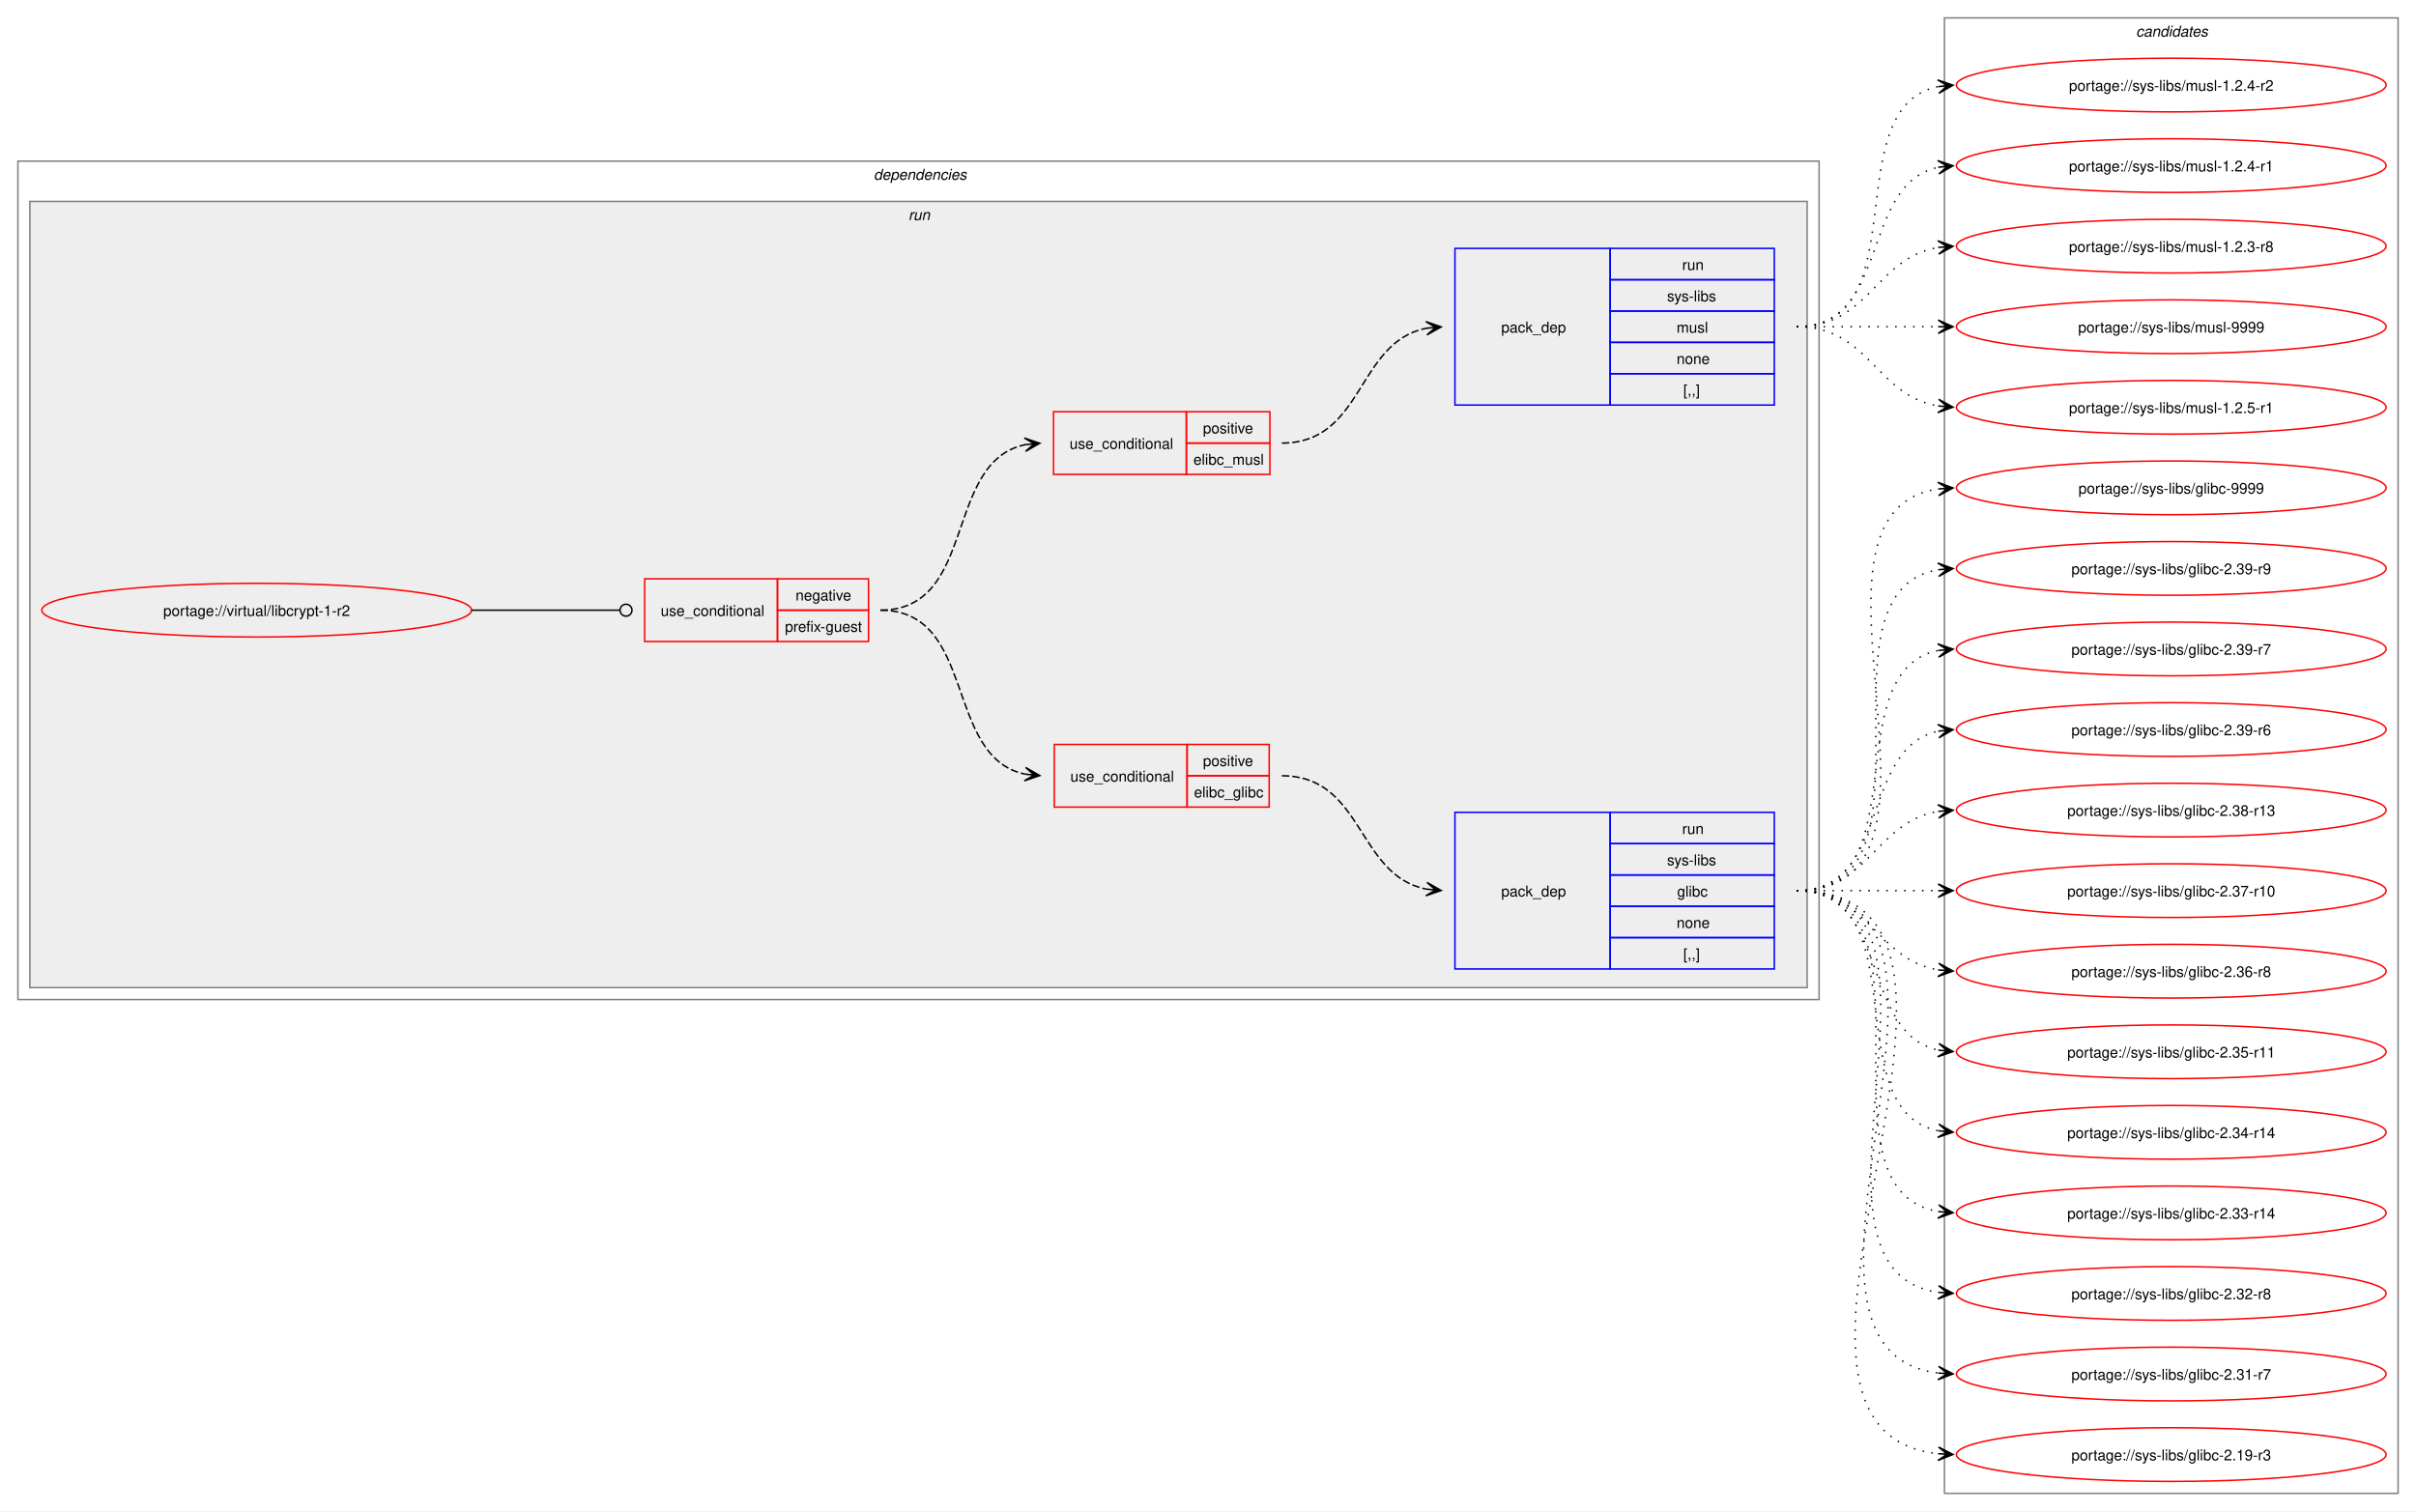
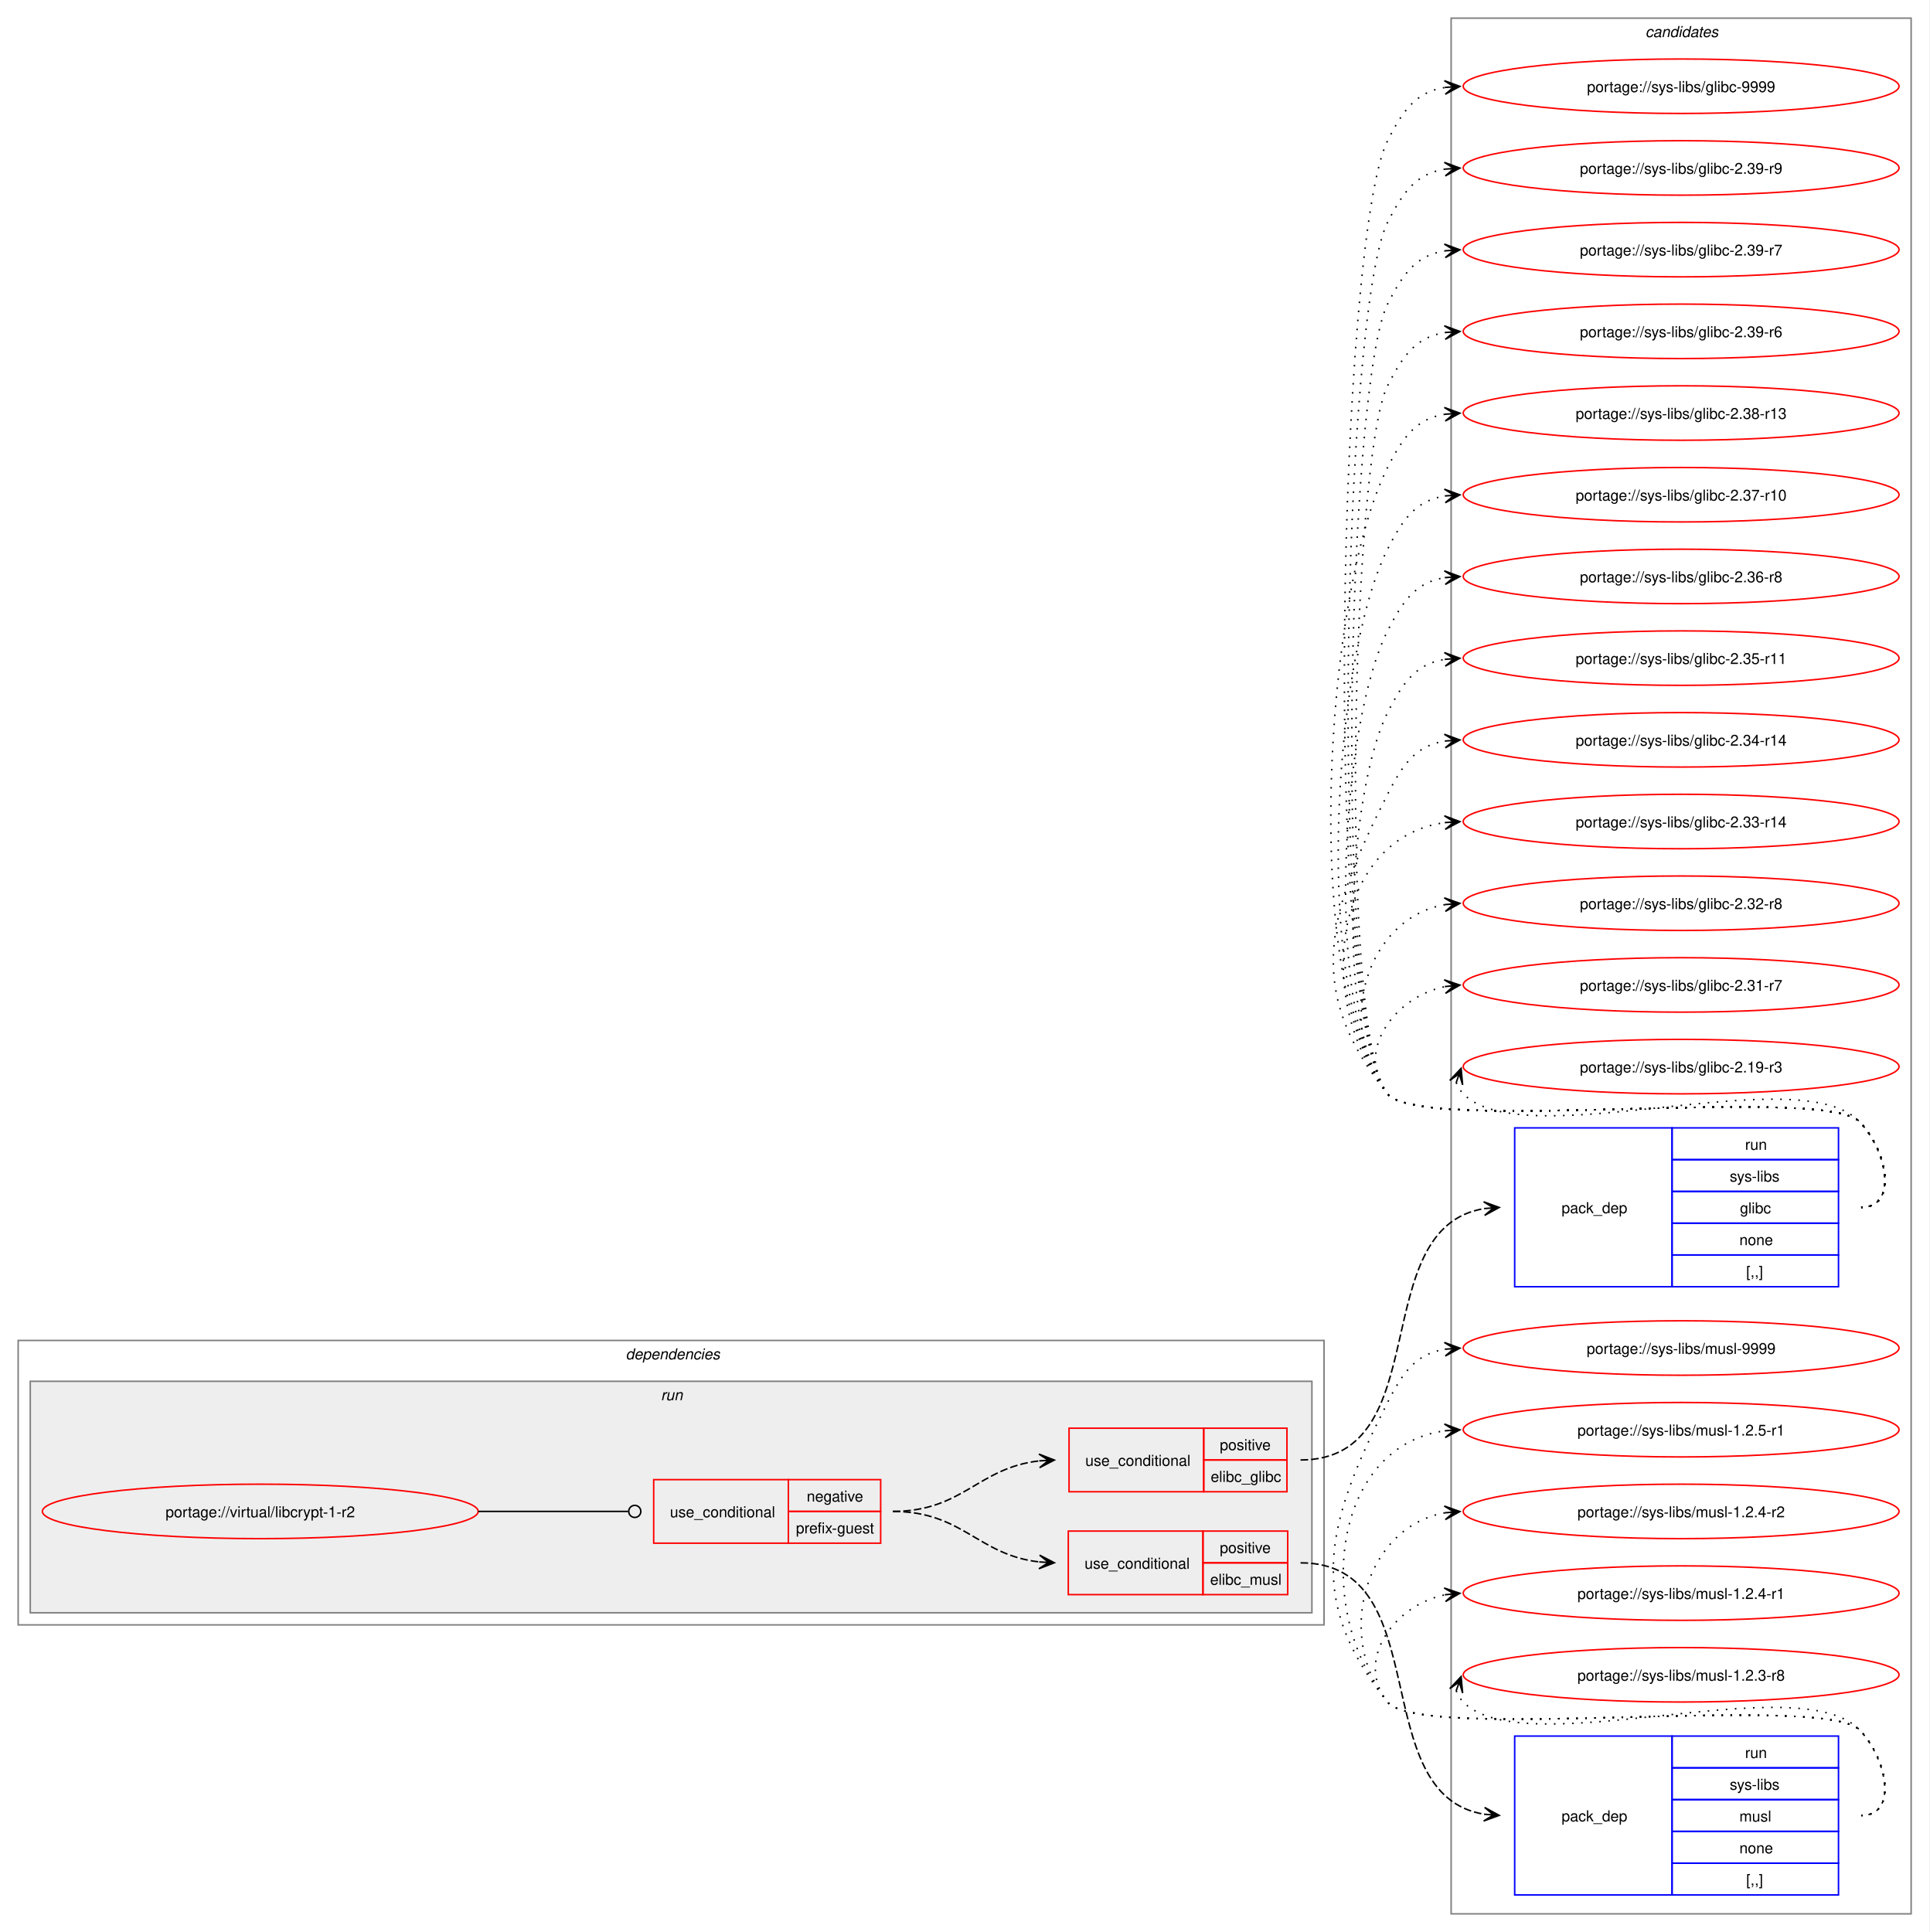
- <svg xmlns="http://www.w3.org/2000/svg" xmlns:xlink="http://www.w3.org/1999/xlink" width="1619pt" height="1013pt" viewBox="0.00 0.00 1619.00 1013.00">
-   <g id="graph0" class="graph" transform="scale(1 1) rotate(0) translate(4 1009)">
-     <polygon fill="white" stroke="none" points="-4,4 -4,-1009 1615,-1009 1615,4 -4,4" />
+ <svg xmlns="http://www.w3.org/2000/svg" xmlns:xlink="http://www.w3.org/1999/xlink" width="1275pt" height="1277pt" viewBox="0.00 0.00 1275.00 1277.00">
+   <g id="graph0" class="graph" transform="scale(1 1) rotate(0) translate(4 1273)">
+     <polygon fill="white" stroke="none" points="-4,4 -4,-1273 1271,-1273 1271,4 -4,4" />
+     <g id="clust11" class="cluster">
+       <polygon fill="none" stroke="gray" points="955,-8 955,-1261 1259,-1261 1259,-8 955,-8" />
+       <text text-anchor="start" x="1083.38" y="-1248.5" font-family="Helvetica,sans-Serif" font-style="italic" font-size="10.00">candidates</text>
+     </g>
    <g id="clust2" class="cluster">
-       <polygon fill="none" stroke="gray" points="8,-339 8,-901 1215,-901 1215,-339 8,-339" />
-       <text text-anchor="start" x="581.5" y="-888.5" font-family="Helvetica,sans-Serif" font-style="italic" font-size="10.00">dependencies</text>
+       <polygon fill="none" stroke="gray" points="8,-199 8,-387 871,-387 871,-199 8,-199" />
+       <text text-anchor="start" x="409.5" y="-374.5" font-family="Helvetica,sans-Serif" font-style="italic" font-size="10.00">dependencies</text>
    </g>
    <g id="clust5" class="cluster">
-       <polygon fill="#eeeeee" stroke="gray" points="16,-347 16,-874 1207,-874 1207,-347 16,-347" />
-       <text text-anchor="start" x="604.75" y="-861.5" font-family="Helvetica,sans-Serif" font-style="italic" font-size="10.00">run</text>
-     </g>
-     <g id="clust11" class="cluster">
-       <polygon fill="none" stroke="gray" points="1299,-8 1299,-997 1603,-997 1603,-8 1299,-8" />
-       <text text-anchor="start" x="1427.38" y="-984.5" font-family="Helvetica,sans-Serif" font-style="italic" font-size="10.00">candidates</text>
+       <polygon fill="#eeeeee" stroke="gray" points="16,-207 16,-360 863,-360 863,-207 16,-207" />
+       <text text-anchor="start" x="432.75" y="-347.5" font-family="Helvetica,sans-Serif" font-style="italic" font-size="10.00">run</text>
    </g>
    <g id="node1" class="node">
      <g id="a_node1">
        <a xlink:href="../virtual/libcrypt-1-r2.svg" xlink:title="portage://virtual/libcrypt-1-r2">
-           <ellipse fill="none" stroke="red" cx="168" cy="-600" rx="144" ry="18" />
-           <text text-anchor="middle" x="168" y="-596.12" font-family="Helvetica,sans-Serif" font-size="10.00">portage://virtual/libcrypt-1-r2</text>
+           <ellipse fill="none" stroke="red" cx="168" cy="-274" rx="144" ry="18" />
+           <text text-anchor="middle" x="168" y="-270.12" font-family="Helvetica,sans-Serif" font-size="10.00">portage://virtual/libcrypt-1-r2</text>
        </a>
      </g>
    </g>
    <g id="node2" class="node">
-       <polygon fill="none" stroke="red" points="428,-579 428,-621 517,-621 517,-579 428,-579" />
-       <text text-anchor="start" x="438.75" y="-596.12" font-family="Helvetica,sans-Serif" font-size="10.00">use_conditional</text>
-       <polygon fill="none" stroke="red" points="517,-600 517,-621 578,-621 578,-600 517,-600" />
-       <text text-anchor="start" x="529.12" y="-606.5" font-family="Helvetica,sans-Serif" font-size="10.00">negative</text>
-       <polygon fill="none" stroke="red" points="517,-579 517,-600 578,-600 578,-579 517,-579" />
-       <text text-anchor="start" x="522" y="-585.5" font-family="Helvetica,sans-Serif" font-size="10.00">prefix-guest</text>
+       <polygon fill="none" stroke="red" points="428,-253 428,-295 517,-295 517,-253 428,-253" />
+       <text text-anchor="start" x="438.75" y="-270.12" font-family="Helvetica,sans-Serif" font-size="10.00">use_conditional</text>
+       <polygon fill="none" stroke="red" points="517,-274 517,-295 578,-295 578,-274 517,-274" />
+       <text text-anchor="start" x="529.12" y="-280.5" font-family="Helvetica,sans-Serif" font-size="10.00">negative</text>
+       <polygon fill="none" stroke="red" points="517,-253 517,-274 578,-274 578,-253 517,-253" />
+       <text text-anchor="start" x="522" y="-259.5" font-family="Helvetica,sans-Serif" font-size="10.00">prefix-guest</text>
    </g>
    <g id="edge5" class="edge">
-       <path fill="none" stroke="black" d="M312,-600C356.91,-600 370.3,-600 411.15,-600" />
-       <ellipse fill="none" stroke="black" cx="415.5" cy="-600" rx="4" ry="4" />
+       <path fill="none" stroke="black" d="M312,-274C356.91,-274 370.3,-274 411.15,-274" />
+       <ellipse fill="none" stroke="black" cx="415.5" cy="-274" rx="4" ry="4" />
    </g>
    <g id="node3" class="node">
-       <polygon fill="none" stroke="red" points="702.5,-468 702.5,-510 791.5,-510 791.5,-468 702.5,-468" />
-       <text text-anchor="start" x="713.25" y="-485.12" font-family="Helvetica,sans-Serif" font-size="10.00">use_conditional</text>
-       <polygon fill="none" stroke="red" points="791.5,-489 791.5,-510 846.5,-510 846.5,-489 791.5,-489" />
-       <text text-anchor="start" x="802.12" y="-495.5" font-family="Helvetica,sans-Serif" font-size="10.00">positive</text>
-       <polygon fill="none" stroke="red" points="791.5,-468 791.5,-489 846.5,-489 846.5,-468 791.5,-468" />
-       <text text-anchor="start" x="796.12" y="-474.5" font-family="Helvetica,sans-Serif" font-size="10.00">elibc_glibc</text>
+       <polygon fill="none" stroke="red" points="702.5,-287 702.5,-329 791.5,-329 791.5,-287 702.5,-287" />
+       <text text-anchor="start" x="713.25" y="-304.12" font-family="Helvetica,sans-Serif" font-size="10.00">use_conditional</text>
+       <polygon fill="none" stroke="red" points="791.5,-308 791.5,-329 846.5,-329 846.5,-308 791.5,-308" />
+       <text text-anchor="start" x="802.12" y="-314.5" font-family="Helvetica,sans-Serif" font-size="10.00">positive</text>
+       <polygon fill="none" stroke="red" points="791.5,-287 791.5,-308 846.5,-308 846.5,-287 791.5,-287" />
+       <text text-anchor="start" x="796.12" y="-293.5" font-family="Helvetica,sans-Serif" font-size="10.00">elibc_glibc</text>
    </g>
    <g id="edge2" class="edge">
-       <path fill="none" stroke="black" stroke-dasharray="5,2" d="M586,-600C650.8,-600 628.31,-501.63 682.88,-490.1" />
-       <polygon fill="black" stroke="black" points="692.79,-489.12 683.28,-494.58 689.02,-489.49 682.84,-490.1 682.84,-490.1 682.84,-490.1 689.02,-489.49 682.39,-485.62 692.79,-489.12" />
+       <path fill="none" stroke="black" stroke-dasharray="5,2" d="M586,-274C632.39,-274 642.27,-302.9 682.95,-307.41" />
+       <polygon fill="black" stroke="black" points="692.78,-307.94 682.56,-311.9 689.01,-307.73 682.8,-307.4 682.8,-307.4 682.8,-307.4 689.01,-307.73 683.04,-302.91 692.78,-307.94" />
    </g>
    <g id="node5" class="node">
-       <polygon fill="none" stroke="red" points="702,-691 702,-733 791,-733 791,-691 702,-691" />
-       <text text-anchor="start" x="712.75" y="-708.12" font-family="Helvetica,sans-Serif" font-size="10.00">use_conditional</text>
-       <polygon fill="none" stroke="red" points="791,-712 791,-733 847,-733 847,-712 791,-712" />
-       <text text-anchor="start" x="802.12" y="-718.5" font-family="Helvetica,sans-Serif" font-size="10.00">positive</text>
-       <polygon fill="none" stroke="red" points="791,-691 791,-712 847,-712 847,-691 791,-691" />
-       <text text-anchor="start" x="795.75" y="-697.5" font-family="Helvetica,sans-Serif" font-size="10.00">elibc_musl</text>
+       <polygon fill="none" stroke="red" points="702,-219 702,-261 791,-261 791,-219 702,-219" />
+       <text text-anchor="start" x="712.75" y="-236.12" font-family="Helvetica,sans-Serif" font-size="10.00">use_conditional</text>
+       <polygon fill="none" stroke="red" points="791,-240 791,-261 847,-261 847,-240 791,-240" />
+       <text text-anchor="start" x="802.12" y="-246.5" font-family="Helvetica,sans-Serif" font-size="10.00">positive</text>
+       <polygon fill="none" stroke="red" points="791,-219 791,-240 847,-240 847,-219 791,-219" />
+       <text text-anchor="start" x="795.75" y="-225.5" font-family="Helvetica,sans-Serif" font-size="10.00">elibc_musl</text>
    </g>
    <g id="edge4" class="edge">
-       <path fill="none" stroke="black" stroke-dasharray="5,2" d="M586,-600C651.23,-600 627.96,-699.67 683.17,-710.96" />
-       <polygon fill="black" stroke="black" points="692.79,-711.88 682.4,-715.41 689.02,-711.52 682.83,-710.93 682.83,-710.93 682.83,-710.93 689.02,-711.52 683.26,-706.45 692.79,-711.88" />
+       <path fill="none" stroke="black" stroke-dasharray="5,2" d="M586,-274C632.39,-274 642.27,-245.1 682.95,-240.59" />
+       <polygon fill="black" stroke="black" points="692.78,-240.06 683.04,-245.09 689.01,-240.27 682.8,-240.6 682.8,-240.6 682.8,-240.6 689.01,-240.27 682.56,-236.1 692.78,-240.06" />
    </g>
    <g id="node4" class="node">
-       <polygon fill="none" stroke="blue" points="971,-359.5 971,-464.5 1075,-464.5 1075,-359.5 971,-359.5" />
-       <text text-anchor="start" x="1002" y="-408.12" font-family="Helvetica,sans-Serif" font-size="10.00">pack_dep</text>
-       <polygon fill="none" stroke="blue" points="1075,-443.5 1075,-464.5 1185,-464.5 1185,-443.5 1075,-443.5" />
-       <text text-anchor="start" x="1123.25" y="-450" font-family="Helvetica,sans-Serif" font-size="10.00">run</text>
-       <polygon fill="none" stroke="blue" points="1075,-422.5 1075,-443.5 1185,-443.5 1185,-422.5 1075,-422.5" />
-       <text text-anchor="start" x="1113.12" y="-429" font-family="Helvetica,sans-Serif" font-size="10.00">sys-libs</text>
-       <polygon fill="none" stroke="blue" points="1075,-401.5 1075,-422.5 1185,-422.5 1185,-401.5 1075,-401.5" />
-       <text text-anchor="start" x="1119.88" y="-408" font-family="Helvetica,sans-Serif" font-size="10.00">glibc</text>
-       <polygon fill="none" stroke="blue" points="1075,-380.5 1075,-401.5 1185,-401.5 1185,-380.5 1075,-380.5" />
-       <text text-anchor="start" x="1119.5" y="-387" font-family="Helvetica,sans-Serif" font-size="10.00">none</text>
-       <polygon fill="none" stroke="blue" points="1075,-359.5 1075,-380.5 1185,-380.5 1185,-359.5 1075,-359.5" />
-       <text text-anchor="start" x="1124" y="-366" font-family="Helvetica,sans-Serif" font-size="10.00">[,,]</text>
+       <polygon fill="none" stroke="blue" points="997,-422.5 997,-527.5 1101,-527.5 1101,-422.5 997,-422.5" />
+       <text text-anchor="start" x="1028" y="-471.12" font-family="Helvetica,sans-Serif" font-size="10.00">pack_dep</text>
+       <polygon fill="none" stroke="blue" points="1101,-506.5 1101,-527.5 1211,-527.5 1211,-506.5 1101,-506.5" />
+       <text text-anchor="start" x="1149.25" y="-513" font-family="Helvetica,sans-Serif" font-size="10.00">run</text>
+       <polygon fill="none" stroke="blue" points="1101,-485.5 1101,-506.5 1211,-506.5 1211,-485.5 1101,-485.5" />
+       <text text-anchor="start" x="1139.12" y="-492" font-family="Helvetica,sans-Serif" font-size="10.00">sys-libs</text>
+       <polygon fill="none" stroke="blue" points="1101,-464.5 1101,-485.5 1211,-485.5 1211,-464.5 1101,-464.5" />
+       <text text-anchor="start" x="1145.88" y="-471" font-family="Helvetica,sans-Serif" font-size="10.00">glibc</text>
+       <polygon fill="none" stroke="blue" points="1101,-443.5 1101,-464.5 1211,-464.5 1211,-443.5 1101,-443.5" />
+       <text text-anchor="start" x="1145.5" y="-450" font-family="Helvetica,sans-Serif" font-size="10.00">none</text>
+       <polygon fill="none" stroke="blue" points="1101,-422.5 1101,-443.5 1211,-443.5 1211,-422.5 1101,-422.5" />
+       <text text-anchor="start" x="1150" y="-429" font-family="Helvetica,sans-Serif" font-size="10.00">[,,]</text>
    </g>
    <g id="edge1" class="edge">
-       <path fill="none" stroke="black" stroke-dasharray="5,2" d="M855,-489C909.92,-489 905.08,-422.17 951.83,-413.03" />
-       <polygon fill="black" stroke="black" points="961.79,-412.11 952.24,-417.51 958.02,-412.46 951.83,-413.03 951.83,-413.03 951.83,-413.03 958.02,-412.46 951.42,-408.55 961.79,-412.11" />
+       <path fill="none" stroke="black" stroke-dasharray="5,2" d="M855.5,-308C946.36,-308 897.67,-461.58 977.09,-474.18" />
+       <polygon fill="black" stroke="black" points="986.78,-474.91 976.48,-478.65 983.01,-474.63 976.81,-474.16 976.81,-474.16 976.81,-474.16 983.01,-474.63 977.15,-469.67 986.78,-474.91" />
    </g>
    <g id="node7" class="node">
      <g id="a_node7">
        <a xlink:href="../sys-libs/glibc-9999.svg" xlink:title="portage://sys-libs/glibc-9999">
-           <ellipse fill="none" stroke="red" cx="1451" cy="-682" rx="144" ry="18" />
-           <text text-anchor="middle" x="1451" y="-678.12" font-family="Helvetica,sans-Serif" font-size="10.00">portage://sys-libs/glibc-9999</text>
+           <ellipse fill="none" stroke="red" cx="1107" cy="-1216" rx="144" ry="18" />
+           <text text-anchor="middle" x="1107" y="-1212.12" font-family="Helvetica,sans-Serif" font-size="10.00">portage://sys-libs/glibc-9999</text>
        </a>
      </g>
    </g>
    <g id="edge6" class="edge">
-       <path fill="none" stroke="black" stroke-dasharray="1,5" d="M1200,-412C1325.01,-412 1186.02,-665.9 1295.05,-681.27" />
-       <polygon fill="black" stroke="black" points="1304.78,-681.92 1294.51,-685.75 1301.01,-681.67 1294.81,-681.26 1294.81,-681.26 1294.81,-681.26 1301.01,-681.67 1295.1,-676.77 1304.78,-681.92" />
+       <path fill="none" stroke="black" stroke-dasharray="1,5" d="M1226,-475C1251.12,-475 1242.6,-513.59 1225,-531.5 1200.66,-556.27 934.83,-522.99 913,-550 868.99,-604.44 881.39,-1117.55 913,-1180 923.39,-1200.53 932.02,-1212.2 951.04,-1215.21" />
+       <polygon fill="black" stroke="black" points="960.78,-1215.91 950.49,-1219.68 957.01,-1215.64 950.81,-1215.2 950.81,-1215.2 950.81,-1215.2 957.01,-1215.64 951.13,-1210.71 960.78,-1215.91" />
    </g>
    <g id="node8" class="node">
      <g id="a_node8">
        <a xlink:href="../sys-libs/glibc-2.39-r9.svg" xlink:title="portage://sys-libs/glibc-2.39-r9">
-           <ellipse fill="none" stroke="red" cx="1451" cy="-628" rx="144" ry="18" />
-           <text text-anchor="middle" x="1451" y="-624.12" font-family="Helvetica,sans-Serif" font-size="10.00">portage://sys-libs/glibc-2.39-r9</text>
+           <ellipse fill="none" stroke="red" cx="1107" cy="-1162" rx="144" ry="18" />
+           <text text-anchor="middle" x="1107" y="-1158.12" font-family="Helvetica,sans-Serif" font-size="10.00">portage://sys-libs/glibc-2.39-r9</text>
        </a>
      </g>
    </g>
    <g id="edge7" class="edge">
-       <path fill="none" stroke="black" stroke-dasharray="1,5" d="M1200,-412C1302.97,-412 1206.77,-612.27 1294.96,-627.13" />
-       <polygon fill="black" stroke="black" points="1304.79,-627.9 1294.46,-631.6 1301.02,-627.61 1294.82,-627.12 1294.82,-627.12 1294.82,-627.12 1301.02,-627.61 1295.17,-622.63 1304.79,-627.9" />
+       <path fill="none" stroke="black" stroke-dasharray="1,5" d="M1226,-475C1251.12,-475 1242.6,-513.59 1225,-531.5 1200.66,-556.27 934.83,-522.99 913,-550 872.76,-599.77 884.1,-1068.9 913,-1126 923.39,-1146.53 932.02,-1158.2 951.04,-1161.21" />
+       <polygon fill="black" stroke="black" points="960.78,-1161.91 950.49,-1165.68 957.01,-1161.64 950.81,-1161.2 950.81,-1161.2 950.81,-1161.2 957.01,-1161.64 951.13,-1156.71 960.78,-1161.91" />
    </g>
    <g id="node9" class="node">
      <g id="a_node9">
        <a xlink:href="../sys-libs/glibc-2.39-r7.svg" xlink:title="portage://sys-libs/glibc-2.39-r7">
-           <ellipse fill="none" stroke="red" cx="1451" cy="-574" rx="144" ry="18" />
-           <text text-anchor="middle" x="1451" y="-570.12" font-family="Helvetica,sans-Serif" font-size="10.00">portage://sys-libs/glibc-2.39-r7</text>
+           <ellipse fill="none" stroke="red" cx="1107" cy="-1108" rx="144" ry="18" />
+           <text text-anchor="middle" x="1107" y="-1104.12" font-family="Helvetica,sans-Serif" font-size="10.00">portage://sys-libs/glibc-2.39-r7</text>
        </a>
      </g>
    </g>
    <g id="edge8" class="edge">
-       <path fill="none" stroke="black" stroke-dasharray="1,5" d="M1200,-412C1282.01,-412 1225.82,-559.17 1294.87,-572.97" />
-       <polygon fill="black" stroke="black" points="1304.79,-573.89 1294.41,-577.44 1301.02,-573.54 1294.83,-572.96 1294.83,-572.96 1294.83,-572.96 1301.02,-573.54 1295.25,-568.48 1304.79,-573.89" />
+       <path fill="none" stroke="black" stroke-dasharray="1,5" d="M1226,-475C1251.12,-475 1242.6,-513.59 1225,-531.5 1200.66,-556.27 934.83,-522.99 913,-550 876.54,-595.1 886.81,-1020.25 913,-1072 923.39,-1092.53 932.02,-1104.2 951.04,-1107.21" />
+       <polygon fill="black" stroke="black" points="960.78,-1107.91 950.49,-1111.68 957.01,-1107.64 950.81,-1107.2 950.81,-1107.2 950.81,-1107.2 957.01,-1107.64 951.13,-1102.71 960.78,-1107.91" />
    </g>
    <g id="node10" class="node">
      <g id="a_node10">
        <a xlink:href="../sys-libs/glibc-2.39-r6.svg" xlink:title="portage://sys-libs/glibc-2.39-r6">
-           <ellipse fill="none" stroke="red" cx="1451" cy="-520" rx="144" ry="18" />
-           <text text-anchor="middle" x="1451" y="-516.12" font-family="Helvetica,sans-Serif" font-size="10.00">portage://sys-libs/glibc-2.39-r6</text>
+           <ellipse fill="none" stroke="red" cx="1107" cy="-1054" rx="144" ry="18" />
+           <text text-anchor="middle" x="1107" y="-1050.12" font-family="Helvetica,sans-Serif" font-size="10.00">portage://sys-libs/glibc-2.39-r6</text>
        </a>
      </g>
    </g>
    <g id="edge9" class="edge">
-       <path fill="none" stroke="black" stroke-dasharray="1,5" d="M1200,-412C1263.32,-412 1241.76,-507.71 1295.13,-518.93" />
-       <polygon fill="black" stroke="black" points="1304.79,-519.88 1294.4,-523.38 1301.02,-519.51 1294.84,-518.9 1294.84,-518.9 1294.84,-518.9 1301.02,-519.51 1295.28,-514.42 1304.79,-519.88" />
+       <path fill="none" stroke="black" stroke-dasharray="1,5" d="M1226,-475C1251.12,-475 1242.6,-513.59 1225,-531.5 1200.66,-556.27 934.83,-522.99 913,-550 880.31,-590.44 889.52,-971.61 913,-1018 923.39,-1038.53 932.02,-1050.2 951.04,-1053.21" />
+       <polygon fill="black" stroke="black" points="960.78,-1053.91 950.49,-1057.68 957.01,-1053.64 950.81,-1053.2 950.81,-1053.2 950.81,-1053.2 957.01,-1053.64 951.13,-1048.71 960.78,-1053.91" />
    </g>
    <g id="node11" class="node">
      <g id="a_node11">
        <a xlink:href="../sys-libs/glibc-2.38-r13.svg" xlink:title="portage://sys-libs/glibc-2.38-r13">
-           <ellipse fill="none" stroke="red" cx="1451" cy="-466" rx="144" ry="18" />
-           <text text-anchor="middle" x="1451" y="-462.12" font-family="Helvetica,sans-Serif" font-size="10.00">portage://sys-libs/glibc-2.38-r13</text>
+           <ellipse fill="none" stroke="red" cx="1107" cy="-1000" rx="144" ry="18" />
+           <text text-anchor="middle" x="1107" y="-996.12" font-family="Helvetica,sans-Serif" font-size="10.00">portage://sys-libs/glibc-2.38-r13</text>
        </a>
      </g>
    </g>
    <g id="edge10" class="edge">
-       <path fill="none" stroke="black" stroke-dasharray="1,5" d="M1200,-412C1248.95,-412 1252.8,-458.28 1295.05,-465.15" />
-       <polygon fill="black" stroke="black" points="1304.79,-465.91 1294.47,-469.62 1301.01,-465.61 1294.82,-465.13 1294.82,-465.13 1294.82,-465.13 1301.01,-465.61 1295.16,-460.65 1304.79,-465.91" />
+       <path fill="none" stroke="black" stroke-dasharray="1,5" d="M1226,-475C1251.12,-475 1242.6,-513.59 1225,-531.5 1200.66,-556.27 934.83,-522.99 913,-550 855.16,-621.55 871.45,-881.92 913,-964 923.39,-984.53 932.02,-996.2 951.04,-999.21" />
+       <polygon fill="black" stroke="black" points="960.78,-999.91 950.49,-1003.68 957.01,-999.64 950.81,-999.2 950.81,-999.2 950.81,-999.2 957.01,-999.64 951.13,-994.71 960.78,-999.91" />
    </g>
    <g id="node12" class="node">
      <g id="a_node12">
        <a xlink:href="../sys-libs/glibc-2.37-r10.svg" xlink:title="portage://sys-libs/glibc-2.37-r10">
-           <ellipse fill="none" stroke="red" cx="1451" cy="-412" rx="144" ry="18" />
-           <text text-anchor="middle" x="1451" y="-408.12" font-family="Helvetica,sans-Serif" font-size="10.00">portage://sys-libs/glibc-2.37-r10</text>
+           <ellipse fill="none" stroke="red" cx="1107" cy="-946" rx="144" ry="18" />
+           <text text-anchor="middle" x="1107" y="-942.12" font-family="Helvetica,sans-Serif" font-size="10.00">portage://sys-libs/glibc-2.37-r10</text>
        </a>
      </g>
    </g>
    <g id="edge11" class="edge">
-       <path fill="none" stroke="black" stroke-dasharray="1,5" d="M1200,-412C1243.25,-412 1256.72,-412 1295.08,-412" />
-       <polygon fill="black" stroke="black" points="1304.78,-412 1294.78,-416.5 1301,-412 1294.78,-412 1294.78,-412 1294.78,-412 1301,-412 1294.78,-407.5 1304.78,-412" />
+       <path fill="none" stroke="black" stroke-dasharray="1,5" d="M1226,-475C1251.12,-475 1242.6,-513.59 1225,-531.5 1200.66,-556.27 934.83,-522.99 913,-550 862.71,-612.21 876.87,-838.62 913,-910 923.39,-930.53 932.02,-942.2 951.04,-945.21" />
+       <polygon fill="black" stroke="black" points="960.78,-945.91 950.49,-949.68 957.01,-945.64 950.81,-945.2 950.81,-945.2 950.81,-945.2 957.01,-945.64 951.13,-940.71 960.78,-945.91" />
    </g>
    <g id="node13" class="node">
      <g id="a_node13">
        <a xlink:href="../sys-libs/glibc-2.36-r8.svg" xlink:title="portage://sys-libs/glibc-2.36-r8">
-           <ellipse fill="none" stroke="red" cx="1451" cy="-358" rx="144" ry="18" />
-           <text text-anchor="middle" x="1451" y="-354.12" font-family="Helvetica,sans-Serif" font-size="10.00">portage://sys-libs/glibc-2.36-r8</text>
+           <ellipse fill="none" stroke="red" cx="1107" cy="-892" rx="144" ry="18" />
+           <text text-anchor="middle" x="1107" y="-888.12" font-family="Helvetica,sans-Serif" font-size="10.00">portage://sys-libs/glibc-2.36-r8</text>
        </a>
      </g>
    </g>
    <g id="edge12" class="edge">
-       <path fill="none" stroke="black" stroke-dasharray="1,5" d="M1200,-412C1248.95,-412 1252.8,-365.72 1295.05,-358.85" />
-       <polygon fill="black" stroke="black" points="1304.79,-358.09 1295.16,-363.35 1301.01,-358.39 1294.82,-358.87 1294.82,-358.87 1294.82,-358.87 1301.01,-358.39 1294.47,-354.38 1304.79,-358.09" />
+       <path fill="none" stroke="black" stroke-dasharray="1,5" d="M1226,-475C1251.12,-475 1242.6,-513.59 1225,-531.5 1200.66,-556.27 934.83,-522.99 913,-550 870.25,-602.88 882.29,-795.33 913,-856 923.39,-876.53 932.02,-888.2 951.04,-891.21" />
+       <polygon fill="black" stroke="black" points="960.78,-891.91 950.49,-895.68 957.01,-891.64 950.81,-891.2 950.81,-891.2 950.81,-891.2 957.01,-891.64 951.13,-886.71 960.78,-891.91" />
    </g>
    <g id="node14" class="node">
      <g id="a_node14">
        <a xlink:href="../sys-libs/glibc-2.35-r11.svg" xlink:title="portage://sys-libs/glibc-2.35-r11">
-           <ellipse fill="none" stroke="red" cx="1451" cy="-304" rx="144" ry="18" />
-           <text text-anchor="middle" x="1451" y="-300.12" font-family="Helvetica,sans-Serif" font-size="10.00">portage://sys-libs/glibc-2.35-r11</text>
+           <ellipse fill="none" stroke="red" cx="1107" cy="-838" rx="144" ry="18" />
+           <text text-anchor="middle" x="1107" y="-834.12" font-family="Helvetica,sans-Serif" font-size="10.00">portage://sys-libs/glibc-2.35-r11</text>
        </a>
      </g>
    </g>
    <g id="edge13" class="edge">
-       <path fill="none" stroke="black" stroke-dasharray="1,5" d="M1200,-412C1263.32,-412 1241.76,-316.29 1295.13,-305.07" />
-       <polygon fill="black" stroke="black" points="1304.79,-304.12 1295.28,-309.58 1301.02,-304.49 1294.84,-305.1 1294.84,-305.1 1294.84,-305.1 1301.02,-304.49 1294.4,-300.62 1304.79,-304.12" />
+       <path fill="none" stroke="black" stroke-dasharray="1,5" d="M1226,-475C1251.12,-475 1242.6,-513.59 1225,-531.5 1200.66,-556.27 934.83,-522.99 913,-550 877.79,-593.55 887.71,-752.04 913,-802 923.39,-822.53 932.02,-834.2 951.04,-837.21" />
+       <polygon fill="black" stroke="black" points="960.78,-837.91 950.49,-841.68 957.01,-837.64 950.81,-837.2 950.81,-837.2 950.81,-837.2 957.01,-837.64 951.13,-832.71 960.78,-837.91" />
    </g>
    <g id="node15" class="node">
      <g id="a_node15">
        <a xlink:href="../sys-libs/glibc-2.34-r14.svg" xlink:title="portage://sys-libs/glibc-2.34-r14">
-           <ellipse fill="none" stroke="red" cx="1451" cy="-250" rx="144" ry="18" />
-           <text text-anchor="middle" x="1451" y="-246.12" font-family="Helvetica,sans-Serif" font-size="10.00">portage://sys-libs/glibc-2.34-r14</text>
+           <ellipse fill="none" stroke="red" cx="1107" cy="-784" rx="144" ry="18" />
+           <text text-anchor="middle" x="1107" y="-780.12" font-family="Helvetica,sans-Serif" font-size="10.00">portage://sys-libs/glibc-2.34-r14</text>
        </a>
      </g>
    </g>
    <g id="edge14" class="edge">
-       <path fill="none" stroke="black" stroke-dasharray="1,5" d="M1200,-412C1282.01,-412 1225.82,-264.83 1294.87,-251.03" />
-       <polygon fill="black" stroke="black" points="1304.79,-250.11 1295.25,-255.52 1301.02,-250.46 1294.83,-251.04 1294.83,-251.04 1294.83,-251.04 1301.02,-250.46 1294.41,-246.56 1304.79,-250.11" />
+       <path fill="none" stroke="black" stroke-dasharray="1,5" d="M1226,-475C1251.12,-475 1242.6,-513.59 1225,-531.5 1200.66,-556.27 934.83,-522.99 913,-550 857.68,-618.43 873.26,-669.49 913,-748 923.39,-768.53 932.02,-780.2 951.04,-783.21" />
+       <polygon fill="black" stroke="black" points="960.78,-783.91 950.49,-787.68 957.01,-783.64 950.81,-783.2 950.81,-783.2 950.81,-783.2 957.01,-783.64 951.13,-778.71 960.78,-783.91" />
    </g>
    <g id="node16" class="node">
      <g id="a_node16">
        <a xlink:href="../sys-libs/glibc-2.33-r14.svg" xlink:title="portage://sys-libs/glibc-2.33-r14">
-           <ellipse fill="none" stroke="red" cx="1451" cy="-196" rx="144" ry="18" />
-           <text text-anchor="middle" x="1451" y="-192.12" font-family="Helvetica,sans-Serif" font-size="10.00">portage://sys-libs/glibc-2.33-r14</text>
+           <ellipse fill="none" stroke="red" cx="1107" cy="-730" rx="144" ry="18" />
+           <text text-anchor="middle" x="1107" y="-726.12" font-family="Helvetica,sans-Serif" font-size="10.00">portage://sys-libs/glibc-2.33-r14</text>
        </a>
      </g>
    </g>
    <g id="edge15" class="edge">
-       <path fill="none" stroke="black" stroke-dasharray="1,5" d="M1200,-412C1302.97,-412 1206.77,-211.73 1294.96,-196.87" />
-       <polygon fill="black" stroke="black" points="1304.79,-196.1 1295.17,-201.37 1301.02,-196.39 1294.82,-196.88 1294.82,-196.88 1294.82,-196.88 1301.02,-196.39 1294.46,-192.4 1304.79,-196.1" />
+       <path fill="none" stroke="black" stroke-dasharray="1,5" d="M1226,-475C1251.12,-475 1242.6,-513.59 1225,-531.5 1200.66,-556.27 934.83,-522.99 913,-550 863.22,-611.58 877.59,-719.72 951.22,-729.32" />
+       <polygon fill="black" stroke="black" points="960.78,-729.92 950.52,-733.78 957.01,-729.68 950.8,-729.29 950.8,-729.29 950.8,-729.29 957.01,-729.68 951.09,-724.8 960.78,-729.92" />
    </g>
    <g id="node17" class="node">
      <g id="a_node17">
        <a xlink:href="../sys-libs/glibc-2.32-r8.svg" xlink:title="portage://sys-libs/glibc-2.32-r8">
-           <ellipse fill="none" stroke="red" cx="1451" cy="-142" rx="144" ry="18" />
-           <text text-anchor="middle" x="1451" y="-138.12" font-family="Helvetica,sans-Serif" font-size="10.00">portage://sys-libs/glibc-2.32-r8</text>
+           <ellipse fill="none" stroke="red" cx="1107" cy="-676" rx="144" ry="18" />
+           <text text-anchor="middle" x="1107" y="-672.12" font-family="Helvetica,sans-Serif" font-size="10.00">portage://sys-libs/glibc-2.32-r8</text>
        </a>
      </g>
    </g>
    <g id="edge16" class="edge">
-       <path fill="none" stroke="black" stroke-dasharray="1,5" d="M1200,-412C1325.01,-412 1186.02,-158.1 1295.05,-142.73" />
-       <polygon fill="black" stroke="black" points="1304.78,-142.08 1295.1,-147.23 1301.01,-142.33 1294.81,-142.74 1294.81,-142.74 1294.81,-142.74 1301.01,-142.33 1294.51,-138.25 1304.78,-142.08" />
+       <path fill="none" stroke="black" stroke-dasharray="1,5" d="M1226,-475C1251.12,-475 1242.6,-513.59 1225,-531.5 1200.66,-556.27 934.83,-522.99 913,-550 877.59,-593.81 898.83,-666.22 951.13,-675.1" />
+       <polygon fill="black" stroke="black" points="960.79,-675.9 950.45,-679.56 957.02,-675.59 950.82,-675.07 950.82,-675.07 950.82,-675.07 957.02,-675.59 951.19,-670.59 960.79,-675.9" />
    </g>
    <g id="node18" class="node">
      <g id="a_node18">
        <a xlink:href="../sys-libs/glibc-2.31-r7.svg" xlink:title="portage://sys-libs/glibc-2.31-r7">
-           <ellipse fill="none" stroke="red" cx="1451" cy="-88" rx="144" ry="18" />
-           <text text-anchor="middle" x="1451" y="-84.12" font-family="Helvetica,sans-Serif" font-size="10.00">portage://sys-libs/glibc-2.31-r7</text>
+           <ellipse fill="none" stroke="red" cx="1107" cy="-622" rx="144" ry="18" />
+           <text text-anchor="middle" x="1107" y="-618.12" font-family="Helvetica,sans-Serif" font-size="10.00">portage://sys-libs/glibc-2.31-r7</text>
        </a>
      </g>
    </g>
    <g id="edge17" class="edge">
-       <path fill="none" stroke="black" stroke-dasharray="1,5" d="M1200,-412C1347.66,-412 1164.27,-104.24 1295.12,-88.62" />
-       <polygon fill="black" stroke="black" points="1304.78,-88.07 1295.05,-93.13 1301.01,-88.28 1294.8,-88.63 1294.8,-88.63 1294.8,-88.63 1301.01,-88.28 1294.55,-84.14 1304.78,-88.07" />
+       <path fill="none" stroke="black" stroke-dasharray="1,5" d="M1226,-475C1251.12,-475 1242.6,-513.59 1225,-531.5 1200.66,-556.27 934.83,-522.99 913,-550 890.95,-577.28 917.32,-614.25 951.27,-620.94" />
+       <polygon fill="black" stroke="black" points="960.79,-621.88 950.39,-625.38 957.02,-621.51 950.84,-620.9 950.84,-620.9 950.84,-620.9 957.02,-621.51 951.28,-616.42 960.79,-621.88" />
    </g>
    <g id="node19" class="node">
      <g id="a_node19">
        <a xlink:href="../sys-libs/glibc-2.19-r3.svg" xlink:title="portage://sys-libs/glibc-2.19-r3">
-           <ellipse fill="none" stroke="red" cx="1451" cy="-34" rx="144" ry="18" />
-           <text text-anchor="middle" x="1451" y="-30.12" font-family="Helvetica,sans-Serif" font-size="10.00">portage://sys-libs/glibc-2.19-r3</text>
+           <ellipse fill="none" stroke="red" cx="1107" cy="-568" rx="144" ry="18" />
+           <text text-anchor="middle" x="1107" y="-564.12" font-family="Helvetica,sans-Serif" font-size="10.00">portage://sys-libs/glibc-2.19-r3</text>
        </a>
      </g>
    </g>
    <g id="edge18" class="edge">
-       <path fill="none" stroke="black" stroke-dasharray="1,5" d="M1200,-412C1370.56,-412 1142.22,-50.79 1294.87,-34.56" />
-       <polygon fill="black" stroke="black" points="1304.78,-34.06 1295.02,-39.06 1301.01,-34.25 1294.8,-34.57 1294.8,-34.57 1294.8,-34.57 1301.01,-34.25 1294.57,-30.07 1304.78,-34.06" />
+       <path fill="none" stroke="black" stroke-dasharray="1,5" d="M958.37,-557.45C959.4,-554.7 961.07,-551.96 963,-550 1003.96,-508.42 1184.83,-573.85 1225,-531.5 1242.28,-513.28 1251.12,-475 1226,-475" />
+       <polygon fill="black" stroke="black" points="961.6,-566.85 954.09,-558.86 960.37,-563.27 958.34,-557.39 958.34,-557.39 958.34,-557.39 960.37,-563.27 962.6,-555.93 961.6,-566.85" />
    </g>
    <g id="node6" class="node">
-       <polygon fill="none" stroke="blue" points="971,-737.5 971,-842.5 1075,-842.5 1075,-737.5 971,-737.5" />
-       <text text-anchor="start" x="1002" y="-786.12" font-family="Helvetica,sans-Serif" font-size="10.00">pack_dep</text>
-       <polygon fill="none" stroke="blue" points="1075,-821.5 1075,-842.5 1185,-842.5 1185,-821.5 1075,-821.5" />
-       <text text-anchor="start" x="1123.25" y="-828" font-family="Helvetica,sans-Serif" font-size="10.00">run</text>
-       <polygon fill="none" stroke="blue" points="1075,-800.5 1075,-821.5 1185,-821.5 1185,-800.5 1075,-800.5" />
-       <text text-anchor="start" x="1113.12" y="-807" font-family="Helvetica,sans-Serif" font-size="10.00">sys-libs</text>
-       <polygon fill="none" stroke="blue" points="1075,-779.5 1075,-800.5 1185,-800.5 1185,-779.5 1075,-779.5" />
-       <text text-anchor="start" x="1119.5" y="-786" font-family="Helvetica,sans-Serif" font-size="10.00">musl</text>
-       <polygon fill="none" stroke="blue" points="1075,-758.5 1075,-779.5 1185,-779.5 1185,-758.5 1075,-758.5" />
-       <text text-anchor="start" x="1119.5" y="-765" font-family="Helvetica,sans-Serif" font-size="10.00">none</text>
-       <polygon fill="none" stroke="blue" points="1075,-737.5 1075,-758.5 1185,-758.5 1185,-737.5 1075,-737.5" />
-       <text text-anchor="start" x="1124" y="-744" font-family="Helvetica,sans-Serif" font-size="10.00">[,,]</text>
+       <polygon fill="none" stroke="blue" points="997,-20.5 997,-125.5 1101,-125.5 1101,-20.5 997,-20.5" />
+       <text text-anchor="start" x="1028" y="-69.12" font-family="Helvetica,sans-Serif" font-size="10.00">pack_dep</text>
+       <polygon fill="none" stroke="blue" points="1101,-104.5 1101,-125.5 1211,-125.5 1211,-104.5 1101,-104.5" />
+       <text text-anchor="start" x="1149.25" y="-111" font-family="Helvetica,sans-Serif" font-size="10.00">run</text>
+       <polygon fill="none" stroke="blue" points="1101,-83.5 1101,-104.5 1211,-104.5 1211,-83.5 1101,-83.5" />
+       <text text-anchor="start" x="1139.12" y="-90" font-family="Helvetica,sans-Serif" font-size="10.00">sys-libs</text>
+       <polygon fill="none" stroke="blue" points="1101,-62.5 1101,-83.5 1211,-83.5 1211,-62.5 1101,-62.5" />
+       <text text-anchor="start" x="1145.5" y="-69" font-family="Helvetica,sans-Serif" font-size="10.00">musl</text>
+       <polygon fill="none" stroke="blue" points="1101,-41.5 1101,-62.5 1211,-62.5 1211,-41.5 1101,-41.5" />
+       <text text-anchor="start" x="1145.5" y="-48" font-family="Helvetica,sans-Serif" font-size="10.00">none</text>
+       <polygon fill="none" stroke="blue" points="1101,-20.5 1101,-41.5 1211,-41.5 1211,-20.5 1101,-20.5" />
+       <text text-anchor="start" x="1150" y="-27" font-family="Helvetica,sans-Serif" font-size="10.00">[,,]</text>
    </g>
    <g id="edge3" class="edge">
-       <path fill="none" stroke="black" stroke-dasharray="5,2" d="M855,-712C910.28,-712 904.87,-779.98 952.08,-789.01" />
-       <polygon fill="black" stroke="black" points="961.79,-789.89 951.42,-793.47 958.02,-789.55 951.83,-788.99 951.83,-788.99 951.83,-788.99 958.02,-789.55 952.23,-784.51 961.79,-789.89" />
+       <path fill="none" stroke="black" stroke-dasharray="5,2" d="M855.5,-240C946.36,-240 897.67,-86.42 977.09,-73.82" />
+       <polygon fill="black" stroke="black" points="986.78,-73.09 977.15,-78.33 983.01,-73.37 976.81,-73.84 976.81,-73.84 976.81,-73.84 983.01,-73.37 976.48,-69.35 986.78,-73.09" />
    </g>
    <g id="node20" class="node">
      <g id="a_node20">
        <a xlink:href="../sys-libs/musl-9999.svg" xlink:title="portage://sys-libs/musl-9999">
-           <ellipse fill="none" stroke="red" cx="1451" cy="-790" rx="144" ry="18" />
-           <text text-anchor="middle" x="1451" y="-786.12" font-family="Helvetica,sans-Serif" font-size="10.00">portage://sys-libs/musl-9999</text>
+           <ellipse fill="none" stroke="red" cx="1107" cy="-382" rx="144" ry="18" />
+           <text text-anchor="middle" x="1107" y="-378.12" font-family="Helvetica,sans-Serif" font-size="10.00">portage://sys-libs/musl-9999</text>
        </a>
      </g>
    </g>
    <g id="edge19" class="edge">
-       <path fill="none" stroke="black" stroke-dasharray="1,5" d="M1200,-790C1243.25,-790 1256.72,-790 1295.08,-790" />
-       <polygon fill="black" stroke="black" points="1304.78,-790 1294.78,-794.5 1301,-790 1294.78,-790 1294.78,-790 1294.78,-790 1301,-790 1294.78,-785.5 1304.78,-790" />
+       <path fill="none" stroke="black" stroke-dasharray="1,5" d="M1226,-73C1251.12,-73 1242.6,-111.59 1225,-129.5 1200.66,-154.27 934.83,-120.99 913,-148 857.68,-216.43 873.26,-267.49 913,-346 923.39,-366.53 932.02,-378.2 951.04,-381.21" />
+       <polygon fill="black" stroke="black" points="960.78,-381.91 950.49,-385.68 957.01,-381.64 950.81,-381.2 950.81,-381.2 950.81,-381.2 957.01,-381.64 951.13,-376.71 960.78,-381.91" />
    </g>
    <g id="node21" class="node">
      <g id="a_node21">
        <a xlink:href="../sys-libs/musl-1.2.5-r1.svg" xlink:title="portage://sys-libs/musl-1.2.5-r1">
-           <ellipse fill="none" stroke="red" cx="1451" cy="-736" rx="144" ry="18" />
-           <text text-anchor="middle" x="1451" y="-732.12" font-family="Helvetica,sans-Serif" font-size="10.00">portage://sys-libs/musl-1.2.5-r1</text>
+           <ellipse fill="none" stroke="red" cx="1107" cy="-328" rx="144" ry="18" />
+           <text text-anchor="middle" x="1107" y="-324.12" font-family="Helvetica,sans-Serif" font-size="10.00">portage://sys-libs/musl-1.2.5-r1</text>
        </a>
      </g>
    </g>
    <g id="edge20" class="edge">
-       <path fill="none" stroke="black" stroke-dasharray="1,5" d="M1200,-790C1248.95,-790 1252.8,-743.72 1295.05,-736.85" />
-       <polygon fill="black" stroke="black" points="1304.79,-736.09 1295.16,-741.35 1301.01,-736.39 1294.82,-736.87 1294.82,-736.87 1294.82,-736.87 1301.01,-736.39 1294.47,-732.38 1304.79,-736.09" />
+       <path fill="none" stroke="black" stroke-dasharray="1,5" d="M1226,-73C1251.12,-73 1242.6,-111.59 1225,-129.5 1200.66,-154.27 934.83,-120.99 913,-148 863.22,-209.58 877.59,-317.72 951.22,-327.32" />
+       <polygon fill="black" stroke="black" points="960.78,-327.92 950.52,-331.78 957.01,-327.68 950.8,-327.29 950.8,-327.29 950.8,-327.29 957.01,-327.68 951.09,-322.8 960.78,-327.92" />
    </g>
    <g id="node22" class="node">
      <g id="a_node22">
        <a xlink:href="../sys-libs/musl-1.2.4-r2.svg" xlink:title="portage://sys-libs/musl-1.2.4-r2">
-           <ellipse fill="none" stroke="red" cx="1451" cy="-952" rx="144" ry="18" />
-           <text text-anchor="middle" x="1451" y="-948.12" font-family="Helvetica,sans-Serif" font-size="10.00">portage://sys-libs/musl-1.2.4-r2</text>
+           <ellipse fill="none" stroke="red" cx="1107" cy="-274" rx="144" ry="18" />
+           <text text-anchor="middle" x="1107" y="-270.12" font-family="Helvetica,sans-Serif" font-size="10.00">portage://sys-libs/musl-1.2.4-r2</text>
        </a>
      </g>
    </g>
    <g id="edge21" class="edge">
-       <path fill="none" stroke="black" stroke-dasharray="1,5" d="M1200,-790C1282.01,-790 1225.82,-937.17 1294.87,-950.97" />
-       <polygon fill="black" stroke="black" points="1304.79,-951.89 1294.41,-955.44 1301.02,-951.54 1294.83,-950.96 1294.83,-950.96 1294.83,-950.96 1301.02,-951.54 1295.25,-946.48 1304.79,-951.89" />
+       <path fill="none" stroke="black" stroke-dasharray="1,5" d="M1226,-73C1251.12,-73 1242.6,-111.59 1225,-129.5 1200.66,-154.27 934.83,-120.99 913,-148 877.59,-191.81 898.83,-264.22 951.13,-273.1" />
+       <polygon fill="black" stroke="black" points="960.79,-273.9 950.45,-277.56 957.02,-273.59 950.82,-273.07 950.82,-273.07 950.82,-273.07 957.02,-273.59 951.19,-268.59 960.79,-273.9" />
    </g>
    <g id="node23" class="node">
      <g id="a_node23">
        <a xlink:href="../sys-libs/musl-1.2.4-r1.svg" xlink:title="portage://sys-libs/musl-1.2.4-r1">
-           <ellipse fill="none" stroke="red" cx="1451" cy="-898" rx="144" ry="18" />
-           <text text-anchor="middle" x="1451" y="-894.12" font-family="Helvetica,sans-Serif" font-size="10.00">portage://sys-libs/musl-1.2.4-r1</text>
+           <ellipse fill="none" stroke="red" cx="1107" cy="-220" rx="144" ry="18" />
+           <text text-anchor="middle" x="1107" y="-216.12" font-family="Helvetica,sans-Serif" font-size="10.00">portage://sys-libs/musl-1.2.4-r1</text>
        </a>
      </g>
    </g>
    <g id="edge22" class="edge">
-       <path fill="none" stroke="black" stroke-dasharray="1,5" d="M1200,-790C1263.32,-790 1241.76,-885.71 1295.13,-896.93" />
-       <polygon fill="black" stroke="black" points="1304.79,-897.88 1294.4,-901.38 1301.02,-897.51 1294.84,-896.9 1294.84,-896.9 1294.84,-896.9 1301.02,-897.51 1295.28,-892.42 1304.79,-897.88" />
+       <path fill="none" stroke="black" stroke-dasharray="1,5" d="M1226,-73C1251.12,-73 1242.6,-111.59 1225,-129.5 1200.66,-154.27 934.83,-120.99 913,-148 890.95,-175.28 917.32,-212.25 951.27,-218.94" />
+       <polygon fill="black" stroke="black" points="960.79,-219.88 950.39,-223.38 957.02,-219.51 950.84,-218.9 950.84,-218.9 950.84,-218.9 957.02,-219.51 951.28,-214.42 960.79,-219.88" />
    </g>
    <g id="node24" class="node">
      <g id="a_node24">
        <a xlink:href="../sys-libs/musl-1.2.3-r8.svg" xlink:title="portage://sys-libs/musl-1.2.3-r8">
-           <ellipse fill="none" stroke="red" cx="1451" cy="-844" rx="144" ry="18" />
-           <text text-anchor="middle" x="1451" y="-840.12" font-family="Helvetica,sans-Serif" font-size="10.00">portage://sys-libs/musl-1.2.3-r8</text>
+           <ellipse fill="none" stroke="red" cx="1107" cy="-166" rx="144" ry="18" />
+           <text text-anchor="middle" x="1107" y="-162.12" font-family="Helvetica,sans-Serif" font-size="10.00">portage://sys-libs/musl-1.2.3-r8</text>
        </a>
      </g>
    </g>
    <g id="edge23" class="edge">
-       <path fill="none" stroke="black" stroke-dasharray="1,5" d="M1200,-790C1248.95,-790 1252.8,-836.28 1295.05,-843.15" />
-       <polygon fill="black" stroke="black" points="1304.79,-843.91 1294.47,-847.62 1301.01,-843.61 1294.82,-843.13 1294.82,-843.13 1294.82,-843.13 1301.01,-843.61 1295.16,-838.65 1304.79,-843.91" />
+       <path fill="none" stroke="black" stroke-dasharray="1,5" d="M958.37,-155.45C959.4,-152.7 961.07,-149.96 963,-148 1003.96,-106.42 1184.83,-171.85 1225,-129.5 1242.28,-111.28 1251.12,-73 1226,-73" />
+       <polygon fill="black" stroke="black" points="961.6,-164.85 954.09,-156.86 960.37,-161.27 958.34,-155.39 958.34,-155.39 958.34,-155.39 960.37,-161.27 962.6,-153.93 961.6,-164.85" />
    </g>
  </g>
</svg>
